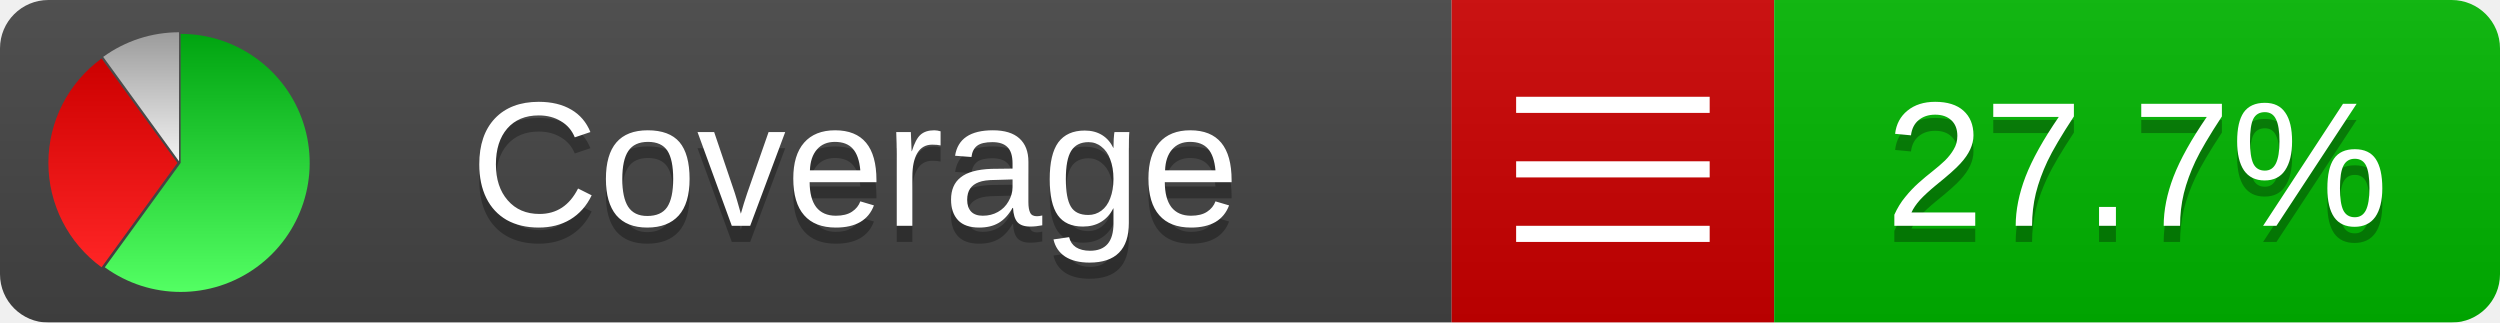
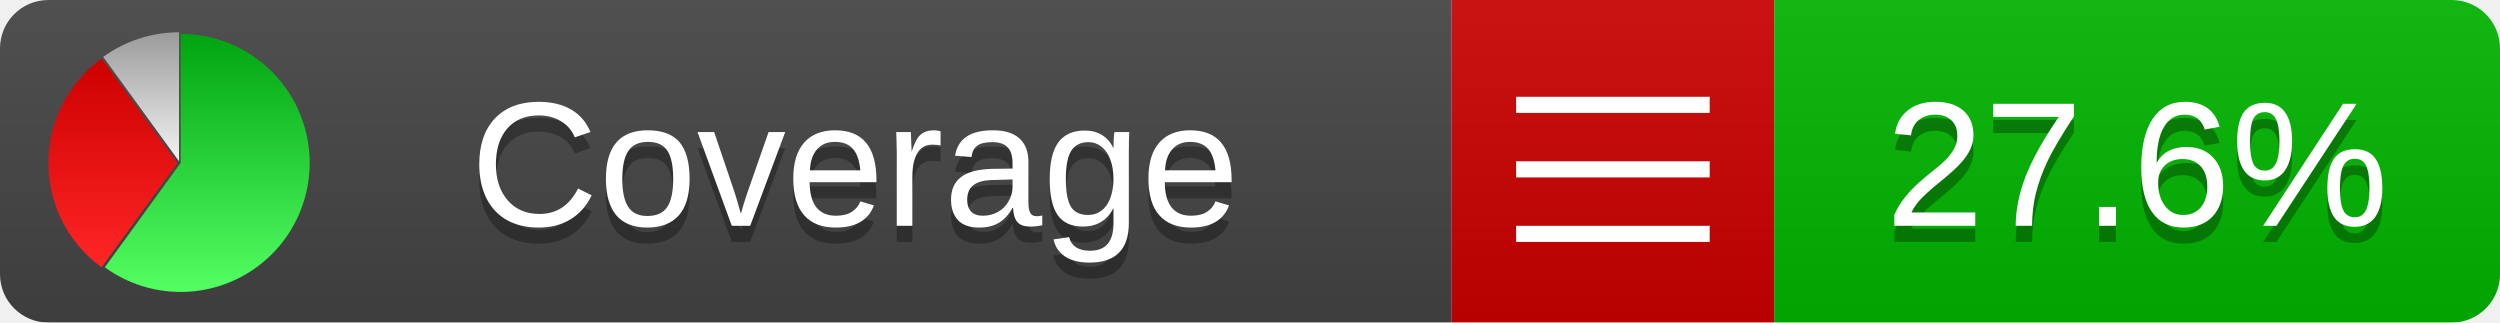
<svg xmlns="http://www.w3.org/2000/svg" xmlns:xlink="http://www.w3.org/1999/xlink" width="155" height="20">
  <style type="text/css">
          
            @keyframes fadeout {
              0 % { visibility: visible; opacity: 1; }
              40% { visibility: visible; opacity: 1; }
              50% { visibility: hidden; opacity: 0; }
              90% { visibility: hidden; opacity: 0; }
              100% { visibility: visible; opacity: 1; }
            }
            @keyframes fadein {
              0% { visibility: hidden; opacity: 0; }
              40% { visibility: hidden; opacity: 0; }
              50% { visibility: visible; opacity: 1; }
              90% { visibility: visible; opacity: 1; }
              100% { visibility: hidden; opacity: 0; }
            }
            .linecoverage {
                animation-duration: 10s;
                animation-name: fadeout;
                animation-iteration-count: infinite;
            }
            .branchcoverage {
                animation-duration: 10s;
                animation-name: fadein;
                animation-iteration-count: infinite;
            }
          
    </style>
  <defs>
    <linearGradient id="gradient" x2="0" y2="100%">
      <stop offset="0" stop-color="#bbb" stop-opacity=".1" />
      <stop offset="1" stop-opacity=".1" />
    </linearGradient>
    <linearGradient id="green" x2="0" y2="100%">
      <stop offset="0" stop-color="#00A410" />
      <stop offset="1" stop-color="#53FF63" />
    </linearGradient>
    <linearGradient id="red" x2="0" y2="100%">
      <stop offset="0" stop-color="#C00" />
      <stop offset="1" stop-color="#FF2525" />
    </linearGradient>
    <linearGradient id="gray" x2="0" y2="100%">
      <stop offset="0" stop-color="#9B9B9B" />
      <stop offset="1" stop-color="#F3F3F3" />
    </linearGradient>
    <mask id="mask">
      <rect width="155" height="20" rx="3" fill="#fff" />
    </mask>
    <g id="icon">
      <path style="fill:url(#green);" d="M205,202.5 l0,-200 a200,200 0 1,1 -117.558,361.803 z" />
      <path style="fill:url(#red);" d="M200,202.5 l-117.558,161.803 a200,200 0 0,1 0,-323.607 z" />
      <path style="fill:url(#gray);" d="M202.5,200 l-117.558,-161.803 a200,200 0 0,1 117.558,-38.196 z" />
    </g>
  </defs>
  <g mask="url(#mask)">
    <rect x="0" y="0" width="90" height="20" fill="#444" />
    <rect x="90" y="0" width="20" height="20" fill="#c00" />
    <rect x="110" y="0" width="45" height="20" fill="#00B600" />
    <rect x="0" y="0" width="155" height="20" fill="url(#gradient)" />
  </g>
  <g>
    <path class="" stroke="#fff" d="M94 6.5 h12 M94 10.5 h12 M94 14.5 h12" />
  </g>
  <g fill="#fff" text-anchor="middle" font-family="Verdana,Arial,Geneva,sans-serif" font-size="11">
    <a xlink:href="https://github.com/danielpalme/ReportGenerator" target="_top">
      <use xlink:href="#icon" transform="translate(3,2) scale(.04)" />
    </a>
    <text x="53" y="15" fill="#010101" fill-opacity=".3">Coverage</text>
    <text x="53" y="14" fill="#fff">Coverage</text>
-     <text class="" x="132.5" y="15" fill="#010101" fill-opacity=".3">27.7%</text>
-     <text class="" x="132.5" y="14">27.7%</text>
+     <text class="" x="132.5" y="15" fill="#010101" fill-opacity=".3">27.6%</text>
+     <text class="" x="132.5" y="14">27.6%</text>
  </g>
  <g>
    <rect class="" x="90" y="0" width="65" height="20" fill-opacity="0" />
  </g>
</svg>
